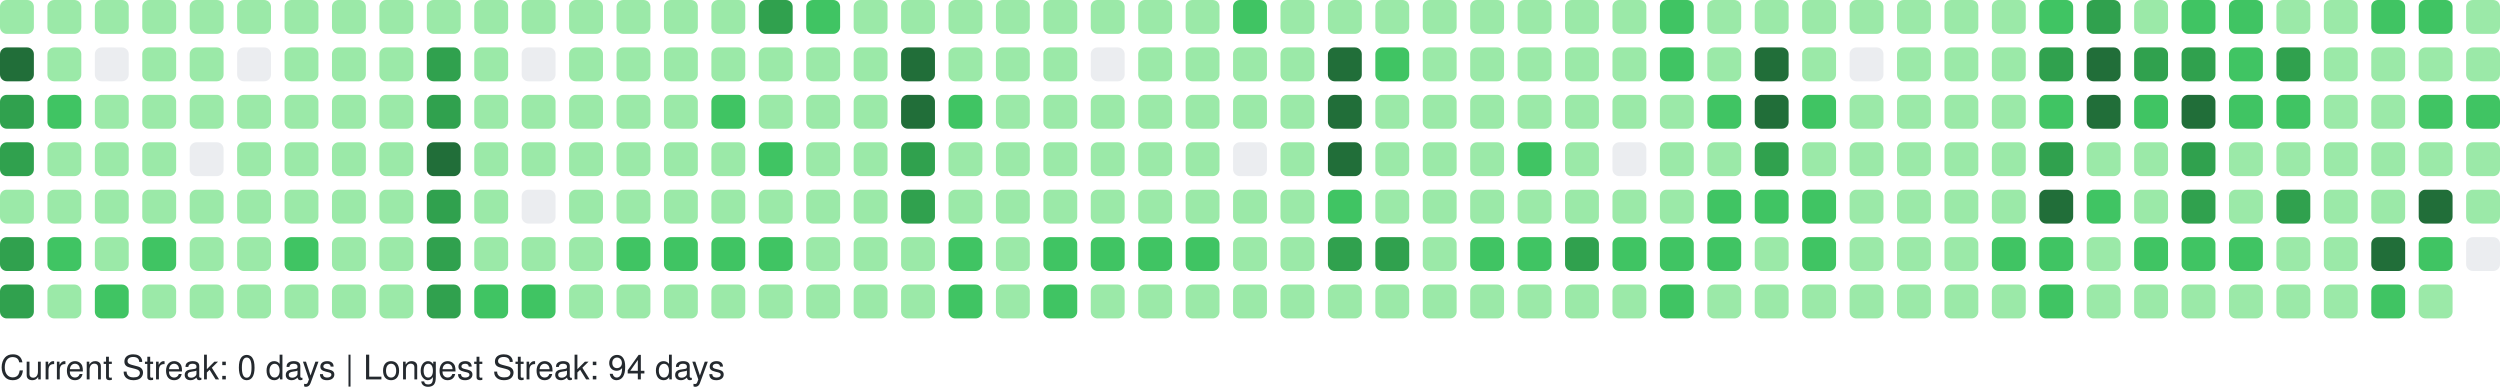
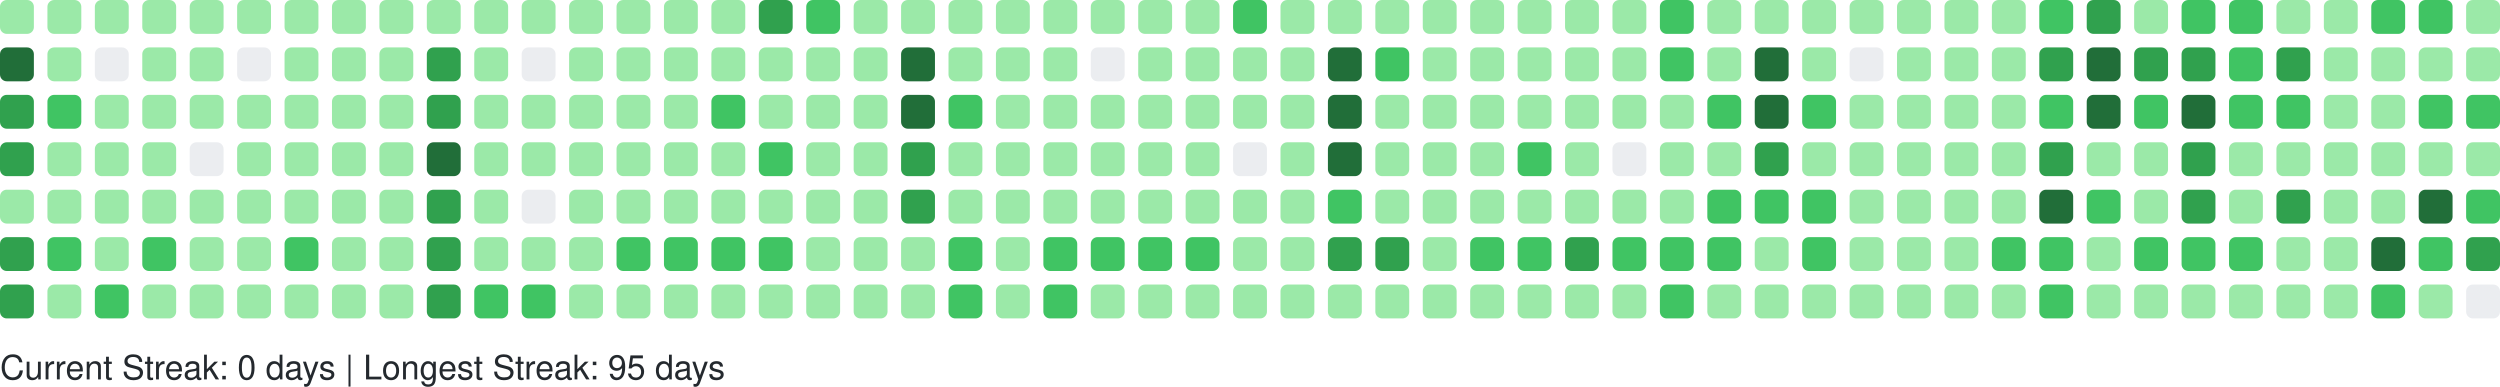
<svg xmlns="http://www.w3.org/2000/svg" width="738" height="114" viewBox="0 0 738 114" role="img" aria-label="GitHub Contributions Heatmap">
  <style>
    text { font-family: -apple-system, BlinkMacSystemFont, "Segoe UI", Helvetica, Arial, sans-serif; font-size: 10px; fill: #24292e; }
  </style>
  <g>
    <rect x="0" y="0" width="10" height="10" rx="2" ry="2" fill="#9be9a8" role="img" aria-label="9 contributions on 2025-09-28">
      </rect>
    <rect x="0" y="14" width="10" height="10" rx="2" ry="2" fill="#216e39" role="img" aria-label="38 contributions on 2025-09-29">
      </rect>
    <rect x="0" y="28" width="10" height="10" rx="2" ry="2" fill="#30a14e" role="img" aria-label="33 contributions on 2025-09-30">
      </rect>
    <rect x="0" y="42" width="10" height="10" rx="2" ry="2" fill="#30a14e" role="img" aria-label="35 contributions on 2025-10-01">
      </rect>
    <rect x="0" y="56" width="10" height="10" rx="2" ry="2" fill="#9be9a8" role="img" aria-label="11 contributions on 2025-10-02">
      </rect>
    <rect x="0" y="70" width="10" height="10" rx="2" ry="2" fill="#30a14e" role="img" aria-label="31 contributions on 2025-10-03">
      </rect>
    <rect x="0" y="84" width="10" height="10" rx="2" ry="2" fill="#30a14e" role="img" aria-label="26 contributions on 2025-10-04">
      </rect>
    <rect x="14" y="0" width="10" height="10" rx="2" ry="2" fill="#9be9a8" role="img" aria-label="10 contributions on 2025-10-05">
      </rect>
    <rect x="14" y="14" width="10" height="10" rx="2" ry="2" fill="#9be9a8" role="img" aria-label="11 contributions on 2025-10-06">
      </rect>
    <rect x="14" y="28" width="10" height="10" rx="2" ry="2" fill="#40c463" role="img" aria-label="13 contributions on 2025-10-07">
      </rect>
    <rect x="14" y="42" width="10" height="10" rx="2" ry="2" fill="#9be9a8" role="img" aria-label="6 contributions on 2025-10-08">
      </rect>
    <rect x="14" y="56" width="10" height="10" rx="2" ry="2" fill="#9be9a8" role="img" aria-label="5 contributions on 2025-10-09">
      </rect>
    <rect x="14" y="70" width="10" height="10" rx="2" ry="2" fill="#40c463" role="img" aria-label="19 contributions on 2025-10-10">
      </rect>
    <rect x="14" y="84" width="10" height="10" rx="2" ry="2" fill="#9be9a8" role="img" aria-label="10 contributions on 2025-10-11">
      </rect>
    <rect x="28" y="0" width="10" height="10" rx="2" ry="2" fill="#9be9a8" role="img" aria-label="3 contributions on 2025-10-12">
      </rect>
    <rect x="28" y="14" width="10" height="10" rx="2" ry="2" fill="#ebedf0" role="img" aria-label="0 contributions on 2025-10-13">
      </rect>
    <rect x="28" y="28" width="10" height="10" rx="2" ry="2" fill="#9be9a8" role="img" aria-label="4 contributions on 2025-10-14">
      </rect>
    <rect x="28" y="42" width="10" height="10" rx="2" ry="2" fill="#9be9a8" role="img" aria-label="6 contributions on 2025-10-15">
      </rect>
    <rect x="28" y="56" width="10" height="10" rx="2" ry="2" fill="#9be9a8" role="img" aria-label="5 contributions on 2025-10-16">
      </rect>
    <rect x="28" y="70" width="10" height="10" rx="2" ry="2" fill="#9be9a8" role="img" aria-label="8 contributions on 2025-10-17">
      </rect>
    <rect x="28" y="84" width="10" height="10" rx="2" ry="2" fill="#40c463" role="img" aria-label="12 contributions on 2025-10-18">
      </rect>
    <rect x="42" y="0" width="10" height="10" rx="2" ry="2" fill="#9be9a8" role="img" aria-label="4 contributions on 2025-10-19">
      </rect>
    <rect x="42" y="14" width="10" height="10" rx="2" ry="2" fill="#9be9a8" role="img" aria-label="2 contributions on 2025-10-20">
      </rect>
    <rect x="42" y="28" width="10" height="10" rx="2" ry="2" fill="#9be9a8" role="img" aria-label="1 contributions on 2025-10-21">
      </rect>
    <rect x="42" y="42" width="10" height="10" rx="2" ry="2" fill="#9be9a8" role="img" aria-label="5 contributions on 2025-10-22">
      </rect>
    <rect x="42" y="56" width="10" height="10" rx="2" ry="2" fill="#9be9a8" role="img" aria-label="6 contributions on 2025-10-23">
      </rect>
    <rect x="42" y="70" width="10" height="10" rx="2" ry="2" fill="#40c463" role="img" aria-label="13 contributions on 2025-10-24">
      </rect>
    <rect x="42" y="84" width="10" height="10" rx="2" ry="2" fill="#9be9a8" role="img" aria-label="4 contributions on 2025-10-25">
      </rect>
    <rect x="56" y="0" width="10" height="10" rx="2" ry="2" fill="#9be9a8" role="img" aria-label="10 contributions on 2025-10-26">
      </rect>
    <rect x="56" y="14" width="10" height="10" rx="2" ry="2" fill="#9be9a8" role="img" aria-label="1 contributions on 2025-10-27">
      </rect>
    <rect x="56" y="28" width="10" height="10" rx="2" ry="2" fill="#9be9a8" role="img" aria-label="2 contributions on 2025-10-28">
      </rect>
    <rect x="56" y="42" width="10" height="10" rx="2" ry="2" fill="#ebedf0" role="img" aria-label="0 contributions on 2025-10-29">
      </rect>
    <rect x="56" y="56" width="10" height="10" rx="2" ry="2" fill="#9be9a8" role="img" aria-label="6 contributions on 2025-10-30">
      </rect>
    <rect x="56" y="70" width="10" height="10" rx="2" ry="2" fill="#9be9a8" role="img" aria-label="10 contributions on 2025-10-31">
      </rect>
    <rect x="56" y="84" width="10" height="10" rx="2" ry="2" fill="#9be9a8" role="img" aria-label="8 contributions on 2025-11-01">
      </rect>
    <rect x="70" y="0" width="10" height="10" rx="2" ry="2" fill="#9be9a8" role="img" aria-label="1 contributions on 2025-11-02">
      </rect>
    <rect x="70" y="14" width="10" height="10" rx="2" ry="2" fill="#ebedf0" role="img" aria-label="0 contributions on 2025-11-03">
      </rect>
    <rect x="70" y="28" width="10" height="10" rx="2" ry="2" fill="#9be9a8" role="img" aria-label="3 contributions on 2025-11-04">
      </rect>
    <rect x="70" y="42" width="10" height="10" rx="2" ry="2" fill="#9be9a8" role="img" aria-label="4 contributions on 2025-11-05">
      </rect>
    <rect x="70" y="56" width="10" height="10" rx="2" ry="2" fill="#9be9a8" role="img" aria-label="8 contributions on 2025-11-06">
      </rect>
    <rect x="70" y="70" width="10" height="10" rx="2" ry="2" fill="#9be9a8" role="img" aria-label="9 contributions on 2025-11-07">
      </rect>
    <rect x="70" y="84" width="10" height="10" rx="2" ry="2" fill="#9be9a8" role="img" aria-label="9 contributions on 2025-11-08">
      </rect>
    <rect x="84" y="0" width="10" height="10" rx="2" ry="2" fill="#9be9a8" role="img" aria-label="3 contributions on 2025-11-09">
      </rect>
    <rect x="84" y="14" width="10" height="10" rx="2" ry="2" fill="#9be9a8" role="img" aria-label="2 contributions on 2025-11-10">
      </rect>
    <rect x="84" y="28" width="10" height="10" rx="2" ry="2" fill="#9be9a8" role="img" aria-label="3 contributions on 2025-11-11">
      </rect>
    <rect x="84" y="42" width="10" height="10" rx="2" ry="2" fill="#9be9a8" role="img" aria-label="4 contributions on 2025-11-12">
      </rect>
    <rect x="84" y="56" width="10" height="10" rx="2" ry="2" fill="#9be9a8" role="img" aria-label="9 contributions on 2025-11-13">
      </rect>
    <rect x="84" y="70" width="10" height="10" rx="2" ry="2" fill="#40c463" role="img" aria-label="15 contributions on 2025-11-14">
      </rect>
    <rect x="84" y="84" width="10" height="10" rx="2" ry="2" fill="#9be9a8" role="img" aria-label="5 contributions on 2025-11-15">
      </rect>
    <rect x="98" y="0" width="10" height="10" rx="2" ry="2" fill="#9be9a8" role="img" aria-label="5 contributions on 2025-11-16">
      </rect>
    <rect x="98" y="14" width="10" height="10" rx="2" ry="2" fill="#9be9a8" role="img" aria-label="3 contributions on 2025-11-17">
      </rect>
    <rect x="98" y="28" width="10" height="10" rx="2" ry="2" fill="#9be9a8" role="img" aria-label="2 contributions on 2025-11-18">
      </rect>
    <rect x="98" y="42" width="10" height="10" rx="2" ry="2" fill="#9be9a8" role="img" aria-label="4 contributions on 2025-11-19">
      </rect>
    <rect x="98" y="56" width="10" height="10" rx="2" ry="2" fill="#9be9a8" role="img" aria-label="7 contributions on 2025-11-20">
      </rect>
    <rect x="98" y="70" width="10" height="10" rx="2" ry="2" fill="#9be9a8" role="img" aria-label="9 contributions on 2025-11-21">
      </rect>
    <rect x="98" y="84" width="10" height="10" rx="2" ry="2" fill="#9be9a8" role="img" aria-label="7 contributions on 2025-11-22">
      </rect>
    <rect x="112" y="0" width="10" height="10" rx="2" ry="2" fill="#9be9a8" role="img" aria-label="7 contributions on 2025-11-23">
      </rect>
    <rect x="112" y="14" width="10" height="10" rx="2" ry="2" fill="#9be9a8" role="img" aria-label="3 contributions on 2025-11-24">
      </rect>
    <rect x="112" y="28" width="10" height="10" rx="2" ry="2" fill="#9be9a8" role="img" aria-label="3 contributions on 2025-11-25">
      </rect>
    <rect x="112" y="42" width="10" height="10" rx="2" ry="2" fill="#9be9a8" role="img" aria-label="8 contributions on 2025-11-26">
      </rect>
    <rect x="112" y="56" width="10" height="10" rx="2" ry="2" fill="#9be9a8" role="img" aria-label="8 contributions on 2025-11-27">
      </rect>
    <rect x="112" y="70" width="10" height="10" rx="2" ry="2" fill="#9be9a8" role="img" aria-label="11 contributions on 2025-11-28">
      </rect>
    <rect x="112" y="84" width="10" height="10" rx="2" ry="2" fill="#9be9a8" role="img" aria-label="1 contributions on 2025-11-29">
      </rect>
    <rect x="126" y="0" width="10" height="10" rx="2" ry="2" fill="#9be9a8" role="img" aria-label="2 contributions on 2025-11-30">
      </rect>
    <rect x="126" y="14" width="10" height="10" rx="2" ry="2" fill="#30a14e" role="img" aria-label="24 contributions on 2025-12-01">
      </rect>
    <rect x="126" y="28" width="10" height="10" rx="2" ry="2" fill="#30a14e" role="img" aria-label="33 contributions on 2025-12-02">
      </rect>
    <rect x="126" y="42" width="10" height="10" rx="2" ry="2" fill="#216e39" role="img" aria-label="36 contributions on 2025-12-03">
      </rect>
    <rect x="126" y="56" width="10" height="10" rx="2" ry="2" fill="#30a14e" role="img" aria-label="34 contributions on 2025-12-04">
      </rect>
    <rect x="126" y="70" width="10" height="10" rx="2" ry="2" fill="#30a14e" role="img" aria-label="33 contributions on 2025-12-05">
      </rect>
    <rect x="126" y="84" width="10" height="10" rx="2" ry="2" fill="#30a14e" role="img" aria-label="28 contributions on 2025-12-06">
      </rect>
    <rect x="140" y="0" width="10" height="10" rx="2" ry="2" fill="#9be9a8" role="img" aria-label="3 contributions on 2025-12-07">
      </rect>
    <rect x="140" y="14" width="10" height="10" rx="2" ry="2" fill="#9be9a8" role="img" aria-label="2 contributions on 2025-12-08">
      </rect>
    <rect x="140" y="28" width="10" height="10" rx="2" ry="2" fill="#9be9a8" role="img" aria-label="10 contributions on 2025-12-09">
      </rect>
    <rect x="140" y="42" width="10" height="10" rx="2" ry="2" fill="#9be9a8" role="img" aria-label="10 contributions on 2025-12-10">
      </rect>
    <rect x="140" y="56" width="10" height="10" rx="2" ry="2" fill="#9be9a8" role="img" aria-label="8 contributions on 2025-12-11">
      </rect>
    <rect x="140" y="70" width="10" height="10" rx="2" ry="2" fill="#9be9a8" role="img" aria-label="6 contributions on 2025-12-12">
      </rect>
    <rect x="140" y="84" width="10" height="10" rx="2" ry="2" fill="#40c463" role="img" aria-label="13 contributions on 2025-12-13">
      </rect>
    <rect x="154" y="0" width="10" height="10" rx="2" ry="2" fill="#9be9a8" role="img" aria-label="8 contributions on 2025-12-14">
      </rect>
    <rect x="154" y="14" width="10" height="10" rx="2" ry="2" fill="#ebedf0" role="img" aria-label="0 contributions on 2025-12-15">
      </rect>
    <rect x="154" y="28" width="10" height="10" rx="2" ry="2" fill="#9be9a8" role="img" aria-label="5 contributions on 2025-12-16">
      </rect>
    <rect x="154" y="42" width="10" height="10" rx="2" ry="2" fill="#9be9a8" role="img" aria-label="2 contributions on 2025-12-17">
      </rect>
    <rect x="154" y="56" width="10" height="10" rx="2" ry="2" fill="#ebedf0" role="img" aria-label="0 contributions on 2025-12-18">
      </rect>
    <rect x="154" y="70" width="10" height="10" rx="2" ry="2" fill="#9be9a8" role="img" aria-label="9 contributions on 2025-12-19">
      </rect>
    <rect x="154" y="84" width="10" height="10" rx="2" ry="2" fill="#40c463" role="img" aria-label="16 contributions on 2025-12-20">
      </rect>
    <rect x="168" y="0" width="10" height="10" rx="2" ry="2" fill="#9be9a8" role="img" aria-label="7 contributions on 2025-12-21">
      </rect>
    <rect x="168" y="14" width="10" height="10" rx="2" ry="2" fill="#9be9a8" role="img" aria-label="2 contributions on 2025-12-22">
      </rect>
    <rect x="168" y="28" width="10" height="10" rx="2" ry="2" fill="#9be9a8" role="img" aria-label="2 contributions on 2025-12-23">
      </rect>
    <rect x="168" y="42" width="10" height="10" rx="2" ry="2" fill="#9be9a8" role="img" aria-label="3 contributions on 2025-12-24">
      </rect>
    <rect x="168" y="56" width="10" height="10" rx="2" ry="2" fill="#9be9a8" role="img" aria-label="1 contributions on 2025-12-25">
      </rect>
    <rect x="168" y="70" width="10" height="10" rx="2" ry="2" fill="#9be9a8" role="img" aria-label="10 contributions on 2025-12-26">
      </rect>
    <rect x="168" y="84" width="10" height="10" rx="2" ry="2" fill="#9be9a8" role="img" aria-label="8 contributions on 2025-12-27">
      </rect>
    <rect x="182" y="0" width="10" height="10" rx="2" ry="2" fill="#9be9a8" role="img" aria-label="10 contributions on 2025-12-28">
      </rect>
    <rect x="182" y="14" width="10" height="10" rx="2" ry="2" fill="#9be9a8" role="img" aria-label="3 contributions on 2025-12-29">
      </rect>
    <rect x="182" y="28" width="10" height="10" rx="2" ry="2" fill="#9be9a8" role="img" aria-label="4 contributions on 2025-12-30">
      </rect>
    <rect x="182" y="42" width="10" height="10" rx="2" ry="2" fill="#9be9a8" role="img" aria-label="6 contributions on 2025-12-31">
      </rect>
    <rect x="182" y="56" width="10" height="10" rx="2" ry="2" fill="#9be9a8" role="img" aria-label="4 contributions on 2026-01-01">
      </rect>
    <rect x="182" y="70" width="10" height="10" rx="2" ry="2" fill="#40c463" role="img" aria-label="16 contributions on 2026-01-02">
      </rect>
    <rect x="182" y="84" width="10" height="10" rx="2" ry="2" fill="#9be9a8" role="img" aria-label="3 contributions on 2026-01-03">
      </rect>
    <rect x="196" y="0" width="10" height="10" rx="2" ry="2" fill="#9be9a8" role="img" aria-label="7 contributions on 2026-01-04">
      </rect>
    <rect x="196" y="14" width="10" height="10" rx="2" ry="2" fill="#9be9a8" role="img" aria-label="3 contributions on 2026-01-05">
      </rect>
    <rect x="196" y="28" width="10" height="10" rx="2" ry="2" fill="#9be9a8" role="img" aria-label="2 contributions on 2026-01-06">
      </rect>
    <rect x="196" y="42" width="10" height="10" rx="2" ry="2" fill="#9be9a8" role="img" aria-label="11 contributions on 2026-01-07">
      </rect>
    <rect x="196" y="56" width="10" height="10" rx="2" ry="2" fill="#9be9a8" role="img" aria-label="11 contributions on 2026-01-08">
      </rect>
    <rect x="196" y="70" width="10" height="10" rx="2" ry="2" fill="#40c463" role="img" aria-label="15 contributions on 2026-01-09">
      </rect>
    <rect x="196" y="84" width="10" height="10" rx="2" ry="2" fill="#9be9a8" role="img" aria-label="4 contributions on 2026-01-10">
      </rect>
    <rect x="210" y="0" width="10" height="10" rx="2" ry="2" fill="#9be9a8" role="img" aria-label="7 contributions on 2026-01-11">
      </rect>
    <rect x="210" y="14" width="10" height="10" rx="2" ry="2" fill="#9be9a8" role="img" aria-label="3 contributions on 2026-01-12">
      </rect>
    <rect x="210" y="28" width="10" height="10" rx="2" ry="2" fill="#40c463" role="img" aria-label="12 contributions on 2026-01-13">
      </rect>
    <rect x="210" y="42" width="10" height="10" rx="2" ry="2" fill="#9be9a8" role="img" aria-label="5 contributions on 2026-01-14">
      </rect>
    <rect x="210" y="56" width="10" height="10" rx="2" ry="2" fill="#9be9a8" role="img" aria-label="7 contributions on 2026-01-15">
      </rect>
    <rect x="210" y="70" width="10" height="10" rx="2" ry="2" fill="#40c463" role="img" aria-label="14 contributions on 2026-01-16">
      </rect>
    <rect x="210" y="84" width="10" height="10" rx="2" ry="2" fill="#9be9a8" role="img" aria-label="10 contributions on 2026-01-17">
      </rect>
    <rect x="224" y="0" width="10" height="10" rx="2" ry="2" fill="#30a14e" role="img" aria-label="26 contributions on 2026-01-18">
      </rect>
    <rect x="224" y="14" width="10" height="10" rx="2" ry="2" fill="#9be9a8" role="img" aria-label="10 contributions on 2026-01-19">
      </rect>
    <rect x="224" y="28" width="10" height="10" rx="2" ry="2" fill="#9be9a8" role="img" aria-label="9 contributions on 2026-01-20">
      </rect>
    <rect x="224" y="42" width="10" height="10" rx="2" ry="2" fill="#40c463" role="img" aria-label="13 contributions on 2026-01-21">
      </rect>
    <rect x="224" y="56" width="10" height="10" rx="2" ry="2" fill="#9be9a8" role="img" aria-label="5 contributions on 2026-01-22">
      </rect>
    <rect x="224" y="70" width="10" height="10" rx="2" ry="2" fill="#40c463" role="img" aria-label="17 contributions on 2026-01-23">
      </rect>
    <rect x="224" y="84" width="10" height="10" rx="2" ry="2" fill="#9be9a8" role="img" aria-label="10 contributions on 2026-01-24">
      </rect>
    <rect x="238" y="0" width="10" height="10" rx="2" ry="2" fill="#40c463" role="img" aria-label="12 contributions on 2026-01-25">
      </rect>
    <rect x="238" y="14" width="10" height="10" rx="2" ry="2" fill="#9be9a8" role="img" aria-label="2 contributions on 2026-01-26">
      </rect>
    <rect x="238" y="28" width="10" height="10" rx="2" ry="2" fill="#9be9a8" role="img" aria-label="1 contributions on 2026-01-27">
      </rect>
    <rect x="238" y="42" width="10" height="10" rx="2" ry="2" fill="#9be9a8" role="img" aria-label="1 contributions on 2026-01-28">
      </rect>
    <rect x="238" y="56" width="10" height="10" rx="2" ry="2" fill="#9be9a8" role="img" aria-label="6 contributions on 2026-01-29">
      </rect>
    <rect x="238" y="70" width="10" height="10" rx="2" ry="2" fill="#9be9a8" role="img" aria-label="7 contributions on 2026-01-30">
      </rect>
    <rect x="238" y="84" width="10" height="10" rx="2" ry="2" fill="#9be9a8" role="img" aria-label="4 contributions on 2026-01-31">
      </rect>
    <rect x="252" y="0" width="10" height="10" rx="2" ry="2" fill="#9be9a8" role="img" aria-label="6 contributions on 2026-02-01">
      </rect>
    <rect x="252" y="14" width="10" height="10" rx="2" ry="2" fill="#9be9a8" role="img" aria-label="2 contributions on 2026-02-02">
      </rect>
    <rect x="252" y="28" width="10" height="10" rx="2" ry="2" fill="#9be9a8" role="img" aria-label="3 contributions on 2026-02-03">
      </rect>
    <rect x="252" y="42" width="10" height="10" rx="2" ry="2" fill="#9be9a8" role="img" aria-label="5 contributions on 2026-02-04">
      </rect>
    <rect x="252" y="56" width="10" height="10" rx="2" ry="2" fill="#9be9a8" role="img" aria-label="6 contributions on 2026-02-05">
      </rect>
    <rect x="252" y="70" width="10" height="10" rx="2" ry="2" fill="#9be9a8" role="img" aria-label="10 contributions on 2026-02-06">
      </rect>
    <rect x="252" y="84" width="10" height="10" rx="2" ry="2" fill="#9be9a8" role="img" aria-label="5 contributions on 2026-02-07">
      </rect>
    <rect x="266" y="0" width="10" height="10" rx="2" ry="2" fill="#9be9a8" role="img" aria-label="2 contributions on 2026-02-08">
      </rect>
    <rect x="266" y="14" width="10" height="10" rx="2" ry="2" fill="#216e39" role="img" aria-label="47 contributions on 2026-02-09">
      </rect>
    <rect x="266" y="28" width="10" height="10" rx="2" ry="2" fill="#216e39" role="img" aria-label="45 contributions on 2026-02-10">
      </rect>
    <rect x="266" y="42" width="10" height="10" rx="2" ry="2" fill="#30a14e" role="img" aria-label="28 contributions on 2026-02-11">
      </rect>
    <rect x="266" y="56" width="10" height="10" rx="2" ry="2" fill="#30a14e" role="img" aria-label="25 contributions on 2026-02-12">
      </rect>
    <rect x="266" y="70" width="10" height="10" rx="2" ry="2" fill="#9be9a8" role="img" aria-label="9 contributions on 2026-02-13">
      </rect>
    <rect x="266" y="84" width="10" height="10" rx="2" ry="2" fill="#9be9a8" role="img" aria-label="9 contributions on 2026-02-14">
      </rect>
    <rect x="280" y="0" width="10" height="10" rx="2" ry="2" fill="#9be9a8" role="img" aria-label="7 contributions on 2026-02-15">
      </rect>
    <rect x="280" y="14" width="10" height="10" rx="2" ry="2" fill="#9be9a8" role="img" aria-label="10 contributions on 2026-02-16">
      </rect>
    <rect x="280" y="28" width="10" height="10" rx="2" ry="2" fill="#40c463" role="img" aria-label="15 contributions on 2026-02-17">
      </rect>
    <rect x="280" y="42" width="10" height="10" rx="2" ry="2" fill="#9be9a8" role="img" aria-label="8 contributions on 2026-02-18">
      </rect>
    <rect x="280" y="56" width="10" height="10" rx="2" ry="2" fill="#9be9a8" role="img" aria-label="2 contributions on 2026-02-19">
      </rect>
    <rect x="280" y="70" width="10" height="10" rx="2" ry="2" fill="#40c463" role="img" aria-label="21 contributions on 2026-02-20">
      </rect>
    <rect x="280" y="84" width="10" height="10" rx="2" ry="2" fill="#40c463" role="img" aria-label="13 contributions on 2026-02-21">
      </rect>
    <rect x="294" y="0" width="10" height="10" rx="2" ry="2" fill="#9be9a8" role="img" aria-label="6 contributions on 2026-02-22">
      </rect>
    <rect x="294" y="14" width="10" height="10" rx="2" ry="2" fill="#9be9a8" role="img" aria-label="2 contributions on 2026-02-23">
      </rect>
    <rect x="294" y="28" width="10" height="10" rx="2" ry="2" fill="#9be9a8" role="img" aria-label="2 contributions on 2026-02-24">
      </rect>
    <rect x="294" y="42" width="10" height="10" rx="2" ry="2" fill="#9be9a8" role="img" aria-label="3 contributions on 2026-02-25">
      </rect>
    <rect x="294" y="56" width="10" height="10" rx="2" ry="2" fill="#9be9a8" role="img" aria-label="10 contributions on 2026-02-26">
      </rect>
    <rect x="294" y="70" width="10" height="10" rx="2" ry="2" fill="#9be9a8" role="img" aria-label="11 contributions on 2026-02-27">
      </rect>
    <rect x="294" y="84" width="10" height="10" rx="2" ry="2" fill="#9be9a8" role="img" aria-label="6 contributions on 2026-02-28">
      </rect>
    <rect x="308" y="0" width="10" height="10" rx="2" ry="2" fill="#9be9a8" role="img" aria-label="10 contributions on 2026-03-01">
      </rect>
    <rect x="308" y="14" width="10" height="10" rx="2" ry="2" fill="#9be9a8" role="img" aria-label="1 contributions on 2026-03-02">
      </rect>
    <rect x="308" y="28" width="10" height="10" rx="2" ry="2" fill="#9be9a8" role="img" aria-label="3 contributions on 2026-03-03">
      </rect>
    <rect x="308" y="42" width="10" height="10" rx="2" ry="2" fill="#9be9a8" role="img" aria-label="5 contributions on 2026-03-04">
      </rect>
    <rect x="308" y="56" width="10" height="10" rx="2" ry="2" fill="#9be9a8" role="img" aria-label="5 contributions on 2026-03-05">
      </rect>
    <rect x="308" y="70" width="10" height="10" rx="2" ry="2" fill="#40c463" role="img" aria-label="19 contributions on 2026-03-06">
      </rect>
    <rect x="308" y="84" width="10" height="10" rx="2" ry="2" fill="#40c463" role="img" aria-label="12 contributions on 2026-03-07">
      </rect>
    <rect x="322" y="0" width="10" height="10" rx="2" ry="2" fill="#9be9a8" role="img" aria-label="3 contributions on 2026-03-08">
      </rect>
    <rect x="322" y="14" width="10" height="10" rx="2" ry="2" fill="#ebedf0" role="img" aria-label="0 contributions on 2026-03-09">
      </rect>
    <rect x="322" y="28" width="10" height="10" rx="2" ry="2" fill="#9be9a8" role="img" aria-label="2 contributions on 2026-03-10">
      </rect>
    <rect x="322" y="42" width="10" height="10" rx="2" ry="2" fill="#9be9a8" role="img" aria-label="2 contributions on 2026-03-11">
      </rect>
    <rect x="322" y="56" width="10" height="10" rx="2" ry="2" fill="#9be9a8" role="img" aria-label="6 contributions on 2026-03-12">
      </rect>
    <rect x="322" y="70" width="10" height="10" rx="2" ry="2" fill="#40c463" role="img" aria-label="16 contributions on 2026-03-13">
      </rect>
    <rect x="322" y="84" width="10" height="10" rx="2" ry="2" fill="#9be9a8" role="img" aria-label="6 contributions on 2026-03-14">
      </rect>
    <rect x="336" y="0" width="10" height="10" rx="2" ry="2" fill="#9be9a8" role="img" aria-label="11 contributions on 2026-03-15">
      </rect>
    <rect x="336" y="14" width="10" height="10" rx="2" ry="2" fill="#9be9a8" role="img" aria-label="2 contributions on 2026-03-16">
      </rect>
    <rect x="336" y="28" width="10" height="10" rx="2" ry="2" fill="#9be9a8" role="img" aria-label="3 contributions on 2026-03-17">
      </rect>
    <rect x="336" y="42" width="10" height="10" rx="2" ry="2" fill="#9be9a8" role="img" aria-label="5 contributions on 2026-03-18">
      </rect>
    <rect x="336" y="56" width="10" height="10" rx="2" ry="2" fill="#9be9a8" role="img" aria-label="5 contributions on 2026-03-19">
      </rect>
    <rect x="336" y="70" width="10" height="10" rx="2" ry="2" fill="#40c463" role="img" aria-label="15 contributions on 2026-03-20">
      </rect>
    <rect x="336" y="84" width="10" height="10" rx="2" ry="2" fill="#9be9a8" role="img" aria-label="4 contributions on 2026-03-21">
      </rect>
    <rect x="350" y="0" width="10" height="10" rx="2" ry="2" fill="#9be9a8" role="img" aria-label="9 contributions on 2026-03-22">
      </rect>
    <rect x="350" y="14" width="10" height="10" rx="2" ry="2" fill="#9be9a8" role="img" aria-label="1 contributions on 2026-03-23">
      </rect>
    <rect x="350" y="28" width="10" height="10" rx="2" ry="2" fill="#9be9a8" role="img" aria-label="6 contributions on 2026-03-24">
      </rect>
    <rect x="350" y="42" width="10" height="10" rx="2" ry="2" fill="#9be9a8" role="img" aria-label="4 contributions on 2026-03-25">
      </rect>
    <rect x="350" y="56" width="10" height="10" rx="2" ry="2" fill="#9be9a8" role="img" aria-label="8 contributions on 2026-03-26">
      </rect>
    <rect x="350" y="70" width="10" height="10" rx="2" ry="2" fill="#40c463" role="img" aria-label="18 contributions on 2026-03-27">
      </rect>
    <rect x="350" y="84" width="10" height="10" rx="2" ry="2" fill="#9be9a8" role="img" aria-label="4 contributions on 2026-03-28">
      </rect>
    <rect x="364" y="0" width="10" height="10" rx="2" ry="2" fill="#40c463" role="img" aria-label="13 contributions on 2026-03-29">
      </rect>
    <rect x="364" y="14" width="10" height="10" rx="2" ry="2" fill="#9be9a8" role="img" aria-label="5 contributions on 2026-03-30">
      </rect>
    <rect x="364" y="28" width="10" height="10" rx="2" ry="2" fill="#9be9a8" role="img" aria-label="4 contributions on 2026-03-31">
      </rect>
    <rect x="364" y="42" width="10" height="10" rx="2" ry="2" fill="#ebedf0" role="img" aria-label="0 contributions on 2026-04-01">
      </rect>
    <rect x="364" y="56" width="10" height="10" rx="2" ry="2" fill="#9be9a8" role="img" aria-label="9 contributions on 2026-04-02">
      </rect>
    <rect x="364" y="70" width="10" height="10" rx="2" ry="2" fill="#9be9a8" role="img" aria-label="11 contributions on 2026-04-03">
      </rect>
    <rect x="364" y="84" width="10" height="10" rx="2" ry="2" fill="#9be9a8" role="img" aria-label="1 contributions on 2026-04-04">
      </rect>
    <rect x="378" y="0" width="10" height="10" rx="2" ry="2" fill="#9be9a8" role="img" aria-label="11 contributions on 2026-04-05">
      </rect>
    <rect x="378" y="14" width="10" height="10" rx="2" ry="2" fill="#9be9a8" role="img" aria-label="1 contributions on 2026-04-06">
      </rect>
    <rect x="378" y="28" width="10" height="10" rx="2" ry="2" fill="#9be9a8" role="img" aria-label="3 contributions on 2026-04-07">
      </rect>
    <rect x="378" y="42" width="10" height="10" rx="2" ry="2" fill="#9be9a8" role="img" aria-label="2 contributions on 2026-04-08">
      </rect>
    <rect x="378" y="56" width="10" height="10" rx="2" ry="2" fill="#9be9a8" role="img" aria-label="9 contributions on 2026-04-09">
      </rect>
    <rect x="378" y="70" width="10" height="10" rx="2" ry="2" fill="#9be9a8" role="img" aria-label="6 contributions on 2026-04-10">
      </rect>
    <rect x="378" y="84" width="10" height="10" rx="2" ry="2" fill="#9be9a8" role="img" aria-label="7 contributions on 2026-04-11">
      </rect>
    <rect x="392" y="0" width="10" height="10" rx="2" ry="2" fill="#9be9a8" role="img" aria-label="8 contributions on 2026-04-12">
      </rect>
    <rect x="392" y="14" width="10" height="10" rx="2" ry="2" fill="#216e39" role="img" aria-label="41 contributions on 2026-04-13">
      </rect>
    <rect x="392" y="28" width="10" height="10" rx="2" ry="2" fill="#216e39" role="img" aria-label="41 contributions on 2026-04-14">
      </rect>
    <rect x="392" y="42" width="10" height="10" rx="2" ry="2" fill="#216e39" role="img" aria-label="37 contributions on 2026-04-15">
      </rect>
    <rect x="392" y="56" width="10" height="10" rx="2" ry="2" fill="#40c463" role="img" aria-label="13 contributions on 2026-04-16">
      </rect>
    <rect x="392" y="70" width="10" height="10" rx="2" ry="2" fill="#30a14e" role="img" aria-label="27 contributions on 2026-04-17">
      </rect>
    <rect x="392" y="84" width="10" height="10" rx="2" ry="2" fill="#9be9a8" role="img" aria-label="7 contributions on 2026-04-18">
      </rect>
    <rect x="406" y="0" width="10" height="10" rx="2" ry="2" fill="#9be9a8" role="img" aria-label="6 contributions on 2026-04-19">
      </rect>
    <rect x="406" y="14" width="10" height="10" rx="2" ry="2" fill="#40c463" role="img" aria-label="16 contributions on 2026-04-20">
      </rect>
    <rect x="406" y="28" width="10" height="10" rx="2" ry="2" fill="#9be9a8" role="img" aria-label="11 contributions on 2026-04-21">
      </rect>
    <rect x="406" y="42" width="10" height="10" rx="2" ry="2" fill="#9be9a8" role="img" aria-label="9 contributions on 2026-04-22">
      </rect>
    <rect x="406" y="56" width="10" height="10" rx="2" ry="2" fill="#9be9a8" role="img" aria-label="10 contributions on 2026-04-23">
      </rect>
    <rect x="406" y="70" width="10" height="10" rx="2" ry="2" fill="#30a14e" role="img" aria-label="24 contributions on 2026-04-24">
      </rect>
    <rect x="406" y="84" width="10" height="10" rx="2" ry="2" fill="#9be9a8" role="img" aria-label="6 contributions on 2026-04-25">
      </rect>
    <rect x="420" y="0" width="10" height="10" rx="2" ry="2" fill="#9be9a8" role="img" aria-label="3 contributions on 2026-04-26">
      </rect>
    <rect x="420" y="14" width="10" height="10" rx="2" ry="2" fill="#9be9a8" role="img" aria-label="7 contributions on 2026-04-27">
      </rect>
    <rect x="420" y="28" width="10" height="10" rx="2" ry="2" fill="#9be9a8" role="img" aria-label="1 contributions on 2026-04-28">
      </rect>
    <rect x="420" y="42" width="10" height="10" rx="2" ry="2" fill="#9be9a8" role="img" aria-label="2 contributions on 2026-04-29">
      </rect>
    <rect x="420" y="56" width="10" height="10" rx="2" ry="2" fill="#9be9a8" role="img" aria-label="6 contributions on 2026-04-30">
      </rect>
    <rect x="420" y="70" width="10" height="10" rx="2" ry="2" fill="#9be9a8" role="img" aria-label="11 contributions on 2026-05-01">
      </rect>
    <rect x="420" y="84" width="10" height="10" rx="2" ry="2" fill="#9be9a8" role="img" aria-label="2 contributions on 2026-05-02">
      </rect>
    <rect x="434" y="0" width="10" height="10" rx="2" ry="2" fill="#9be9a8" role="img" aria-label="6 contributions on 2026-05-03">
      </rect>
    <rect x="434" y="14" width="10" height="10" rx="2" ry="2" fill="#9be9a8" role="img" aria-label="2 contributions on 2026-05-04">
      </rect>
    <rect x="434" y="28" width="10" height="10" rx="2" ry="2" fill="#9be9a8" role="img" aria-label="8 contributions on 2026-05-05">
      </rect>
    <rect x="434" y="42" width="10" height="10" rx="2" ry="2" fill="#9be9a8" role="img" aria-label="4 contributions on 2026-05-06">
      </rect>
    <rect x="434" y="56" width="10" height="10" rx="2" ry="2" fill="#9be9a8" role="img" aria-label="6 contributions on 2026-05-07">
      </rect>
    <rect x="434" y="70" width="10" height="10" rx="2" ry="2" fill="#40c463" role="img" aria-label="13 contributions on 2026-05-08">
      </rect>
    <rect x="434" y="84" width="10" height="10" rx="2" ry="2" fill="#9be9a8" role="img" aria-label="8 contributions on 2026-05-09">
      </rect>
    <rect x="448" y="0" width="10" height="10" rx="2" ry="2" fill="#9be9a8" role="img" aria-label="3 contributions on 2026-05-10">
      </rect>
    <rect x="448" y="14" width="10" height="10" rx="2" ry="2" fill="#9be9a8" role="img" aria-label="1 contributions on 2026-05-11">
      </rect>
    <rect x="448" y="28" width="10" height="10" rx="2" ry="2" fill="#9be9a8" role="img" aria-label="1 contributions on 2026-05-12">
      </rect>
    <rect x="448" y="42" width="10" height="10" rx="2" ry="2" fill="#40c463" role="img" aria-label="16 contributions on 2026-05-13">
      </rect>
    <rect x="448" y="56" width="10" height="10" rx="2" ry="2" fill="#9be9a8" role="img" aria-label="4 contributions on 2026-05-14">
      </rect>
    <rect x="448" y="70" width="10" height="10" rx="2" ry="2" fill="#40c463" role="img" aria-label="22 contributions on 2026-05-15">
      </rect>
    <rect x="448" y="84" width="10" height="10" rx="2" ry="2" fill="#9be9a8" role="img" aria-label="2 contributions on 2026-05-16">
      </rect>
    <rect x="462" y="0" width="10" height="10" rx="2" ry="2" fill="#9be9a8" role="img" aria-label="9 contributions on 2026-05-17">
      </rect>
    <rect x="462" y="14" width="10" height="10" rx="2" ry="2" fill="#9be9a8" role="img" aria-label="3 contributions on 2026-05-18">
      </rect>
    <rect x="462" y="28" width="10" height="10" rx="2" ry="2" fill="#9be9a8" role="img" aria-label="6 contributions on 2026-05-19">
      </rect>
    <rect x="462" y="42" width="10" height="10" rx="2" ry="2" fill="#9be9a8" role="img" aria-label="2 contributions on 2026-05-20">
      </rect>
    <rect x="462" y="56" width="10" height="10" rx="2" ry="2" fill="#9be9a8" role="img" aria-label="6 contributions on 2026-05-21">
      </rect>
    <rect x="462" y="70" width="10" height="10" rx="2" ry="2" fill="#30a14e" role="img" aria-label="26 contributions on 2026-05-22">
      </rect>
    <rect x="462" y="84" width="10" height="10" rx="2" ry="2" fill="#9be9a8" role="img" aria-label="11 contributions on 2026-05-23">
      </rect>
    <rect x="476" y="0" width="10" height="10" rx="2" ry="2" fill="#9be9a8" role="img" aria-label="10 contributions on 2026-05-24">
      </rect>
    <rect x="476" y="14" width="10" height="10" rx="2" ry="2" fill="#9be9a8" role="img" aria-label="3 contributions on 2026-05-25">
      </rect>
    <rect x="476" y="28" width="10" height="10" rx="2" ry="2" fill="#9be9a8" role="img" aria-label="3 contributions on 2026-05-26">
      </rect>
    <rect x="476" y="42" width="10" height="10" rx="2" ry="2" fill="#ebedf0" role="img" aria-label="0 contributions on 2026-05-27">
      </rect>
    <rect x="476" y="56" width="10" height="10" rx="2" ry="2" fill="#9be9a8" role="img" aria-label="9 contributions on 2026-05-28">
      </rect>
    <rect x="476" y="70" width="10" height="10" rx="2" ry="2" fill="#40c463" role="img" aria-label="16 contributions on 2026-05-29">
      </rect>
    <rect x="476" y="84" width="10" height="10" rx="2" ry="2" fill="#9be9a8" role="img" aria-label="10 contributions on 2026-05-30">
      </rect>
    <rect x="490" y="0" width="10" height="10" rx="2" ry="2" fill="#40c463" role="img" aria-label="20 contributions on 2026-05-31">
      </rect>
    <rect x="490" y="14" width="10" height="10" rx="2" ry="2" fill="#40c463" role="img" aria-label="13 contributions on 2026-06-01">
      </rect>
    <rect x="490" y="28" width="10" height="10" rx="2" ry="2" fill="#9be9a8" role="img" aria-label="8 contributions on 2026-06-02">
      </rect>
    <rect x="490" y="42" width="10" height="10" rx="2" ry="2" fill="#9be9a8" role="img" aria-label="3 contributions on 2026-06-03">
      </rect>
    <rect x="490" y="56" width="10" height="10" rx="2" ry="2" fill="#9be9a8" role="img" aria-label="4 contributions on 2026-06-04">
      </rect>
    <rect x="490" y="70" width="10" height="10" rx="2" ry="2" fill="#40c463" role="img" aria-label="12 contributions on 2026-06-05">
      </rect>
    <rect x="490" y="84" width="10" height="10" rx="2" ry="2" fill="#40c463" role="img" aria-label="13 contributions on 2026-06-06">
      </rect>
    <rect x="504" y="0" width="10" height="10" rx="2" ry="2" fill="#9be9a8" role="img" aria-label="9 contributions on 2026-06-07">
      </rect>
    <rect x="504" y="14" width="10" height="10" rx="2" ry="2" fill="#9be9a8" role="img" aria-label="6 contributions on 2026-06-08">
      </rect>
    <rect x="504" y="28" width="10" height="10" rx="2" ry="2" fill="#40c463" role="img" aria-label="13 contributions on 2026-06-09">
      </rect>
    <rect x="504" y="42" width="10" height="10" rx="2" ry="2" fill="#9be9a8" role="img" aria-label="8 contributions on 2026-06-10">
      </rect>
    <rect x="504" y="56" width="10" height="10" rx="2" ry="2" fill="#40c463" role="img" aria-label="12 contributions on 2026-06-11">
      </rect>
    <rect x="504" y="70" width="10" height="10" rx="2" ry="2" fill="#40c463" role="img" aria-label="13 contributions on 2026-06-12">
      </rect>
    <rect x="504" y="84" width="10" height="10" rx="2" ry="2" fill="#9be9a8" role="img" aria-label="3 contributions on 2026-06-13">
      </rect>
    <rect x="518" y="0" width="10" height="10" rx="2" ry="2" fill="#9be9a8" role="img" aria-label="2 contributions on 2026-06-14">
      </rect>
    <rect x="518" y="14" width="10" height="10" rx="2" ry="2" fill="#216e39" role="img" aria-label="46 contributions on 2026-06-15">
      </rect>
    <rect x="518" y="28" width="10" height="10" rx="2" ry="2" fill="#216e39" role="img" aria-label="46 contributions on 2026-06-16">
      </rect>
    <rect x="518" y="42" width="10" height="10" rx="2" ry="2" fill="#30a14e" role="img" aria-label="26 contributions on 2026-06-17">
      </rect>
    <rect x="518" y="56" width="10" height="10" rx="2" ry="2" fill="#40c463" role="img" aria-label="20 contributions on 2026-06-18">
      </rect>
    <rect x="518" y="70" width="10" height="10" rx="2" ry="2" fill="#9be9a8" role="img" aria-label="11 contributions on 2026-06-19">
      </rect>
    <rect x="518" y="84" width="10" height="10" rx="2" ry="2" fill="#9be9a8" role="img" aria-label="7 contributions on 2026-06-20">
      </rect>
    <rect x="532" y="0" width="10" height="10" rx="2" ry="2" fill="#9be9a8" role="img" aria-label="8 contributions on 2026-06-21">
      </rect>
    <rect x="532" y="14" width="10" height="10" rx="2" ry="2" fill="#9be9a8" role="img" aria-label="11 contributions on 2026-06-22">
      </rect>
    <rect x="532" y="28" width="10" height="10" rx="2" ry="2" fill="#40c463" role="img" aria-label="22 contributions on 2026-06-23">
      </rect>
    <rect x="532" y="42" width="10" height="10" rx="2" ry="2" fill="#9be9a8" role="img" aria-label="11 contributions on 2026-06-24">
      </rect>
    <rect x="532" y="56" width="10" height="10" rx="2" ry="2" fill="#40c463" role="img" aria-label="16 contributions on 2026-06-25">
      </rect>
    <rect x="532" y="70" width="10" height="10" rx="2" ry="2" fill="#40c463" role="img" aria-label="16 contributions on 2026-06-26">
      </rect>
    <rect x="532" y="84" width="10" height="10" rx="2" ry="2" fill="#9be9a8" role="img" aria-label="6 contributions on 2026-06-27">
      </rect>
    <rect x="546" y="0" width="10" height="10" rx="2" ry="2" fill="#9be9a8" role="img" aria-label="3 contributions on 2026-06-28">
      </rect>
    <rect x="546" y="14" width="10" height="10" rx="2" ry="2" fill="#ebedf0" role="img" aria-label="0 contributions on 2026-06-29">
      </rect>
    <rect x="546" y="28" width="10" height="10" rx="2" ry="2" fill="#9be9a8" role="img" aria-label="1 contributions on 2026-06-30">
      </rect>
    <rect x="546" y="42" width="10" height="10" rx="2" ry="2" fill="#9be9a8" role="img" aria-label="1 contributions on 2026-07-01">
      </rect>
    <rect x="546" y="56" width="10" height="10" rx="2" ry="2" fill="#9be9a8" role="img" aria-label="7 contributions on 2026-07-02">
      </rect>
    <rect x="546" y="70" width="10" height="10" rx="2" ry="2" fill="#9be9a8" role="img" aria-label="9 contributions on 2026-07-03">
      </rect>
    <rect x="546" y="84" width="10" height="10" rx="2" ry="2" fill="#9be9a8" role="img" aria-label="2 contributions on 2026-07-04">
      </rect>
    <rect x="560" y="0" width="10" height="10" rx="2" ry="2" fill="#9be9a8" role="img" aria-label="7 contributions on 2026-07-05">
      </rect>
    <rect x="560" y="14" width="10" height="10" rx="2" ry="2" fill="#9be9a8" role="img" aria-label="1 contributions on 2026-07-06">
      </rect>
    <rect x="560" y="28" width="10" height="10" rx="2" ry="2" fill="#9be9a8" role="img" aria-label="1 contributions on 2026-07-07">
      </rect>
    <rect x="560" y="42" width="10" height="10" rx="2" ry="2" fill="#9be9a8" role="img" aria-label="1 contributions on 2026-07-08">
      </rect>
    <rect x="560" y="56" width="10" height="10" rx="2" ry="2" fill="#9be9a8" role="img" aria-label="2 contributions on 2026-07-09">
      </rect>
    <rect x="560" y="70" width="10" height="10" rx="2" ry="2" fill="#9be9a8" role="img" aria-label="11 contributions on 2026-07-10">
      </rect>
    <rect x="560" y="84" width="10" height="10" rx="2" ry="2" fill="#9be9a8" role="img" aria-label="7 contributions on 2026-07-11">
      </rect>
    <rect x="574" y="0" width="10" height="10" rx="2" ry="2" fill="#9be9a8" role="img" aria-label="9 contributions on 2026-07-12">
      </rect>
    <rect x="574" y="14" width="10" height="10" rx="2" ry="2" fill="#9be9a8" role="img" aria-label="6 contributions on 2026-07-13">
      </rect>
    <rect x="574" y="28" width="10" height="10" rx="2" ry="2" fill="#9be9a8" role="img" aria-label="3 contributions on 2026-07-14">
      </rect>
    <rect x="574" y="42" width="10" height="10" rx="2" ry="2" fill="#9be9a8" role="img" aria-label="2 contributions on 2026-07-15">
      </rect>
    <rect x="574" y="56" width="10" height="10" rx="2" ry="2" fill="#9be9a8" role="img" aria-label="7 contributions on 2026-07-16">
      </rect>
    <rect x="574" y="70" width="10" height="10" rx="2" ry="2" fill="#9be9a8" role="img" aria-label="11 contributions on 2026-07-17">
      </rect>
    <rect x="574" y="84" width="10" height="10" rx="2" ry="2" fill="#9be9a8" role="img" aria-label="4 contributions on 2026-07-18">
      </rect>
    <rect x="588" y="0" width="10" height="10" rx="2" ry="2" fill="#9be9a8" role="img" aria-label="7 contributions on 2026-07-19">
      </rect>
    <rect x="588" y="14" width="10" height="10" rx="2" ry="2" fill="#9be9a8" role="img" aria-label="3 contributions on 2026-07-20">
      </rect>
    <rect x="588" y="28" width="10" height="10" rx="2" ry="2" fill="#9be9a8" role="img" aria-label="7 contributions on 2026-07-21">
      </rect>
    <rect x="588" y="42" width="10" height="10" rx="2" ry="2" fill="#9be9a8" role="img" aria-label="9 contributions on 2026-07-22">
      </rect>
    <rect x="588" y="56" width="10" height="10" rx="2" ry="2" fill="#9be9a8" role="img" aria-label="5 contributions on 2026-07-23">
      </rect>
    <rect x="588" y="70" width="10" height="10" rx="2" ry="2" fill="#40c463" role="img" aria-label="19 contributions on 2026-07-24">
      </rect>
    <rect x="588" y="84" width="10" height="10" rx="2" ry="2" fill="#9be9a8" role="img" aria-label="6 contributions on 2026-07-25">
      </rect>
    <rect x="602" y="0" width="10" height="10" rx="2" ry="2" fill="#40c463" role="img" aria-label="13 contributions on 2026-07-26">
      </rect>
    <rect x="602" y="14" width="10" height="10" rx="2" ry="2" fill="#30a14e" role="img" aria-label="26 contributions on 2026-07-27">
      </rect>
    <rect x="602" y="28" width="10" height="10" rx="2" ry="2" fill="#40c463" role="img" aria-label="20 contributions on 2026-07-28">
      </rect>
    <rect x="602" y="42" width="10" height="10" rx="2" ry="2" fill="#30a14e" role="img" aria-label="29 contributions on 2026-07-29">
      </rect>
    <rect x="602" y="56" width="10" height="10" rx="2" ry="2" fill="#216e39" role="img" aria-label="40 contributions on 2026-07-30">
      </rect>
    <rect x="602" y="70" width="10" height="10" rx="2" ry="2" fill="#40c463" role="img" aria-label="17 contributions on 2026-07-31">
      </rect>
    <rect x="602" y="84" width="10" height="10" rx="2" ry="2" fill="#40c463" role="img" aria-label="13 contributions on 2026-08-01">
      </rect>
    <rect x="616" y="0" width="10" height="10" rx="2" ry="2" fill="#30a14e" role="img" aria-label="35 contributions on 2026-08-02">
      </rect>
    <rect x="616" y="14" width="10" height="10" rx="2" ry="2" fill="#216e39" role="img" aria-label="65 contributions on 2026-08-03">
      </rect>
    <rect x="616" y="28" width="10" height="10" rx="2" ry="2" fill="#216e39" role="img" aria-label="54 contributions on 2026-08-04">
      </rect>
    <rect x="616" y="42" width="10" height="10" rx="2" ry="2" fill="#9be9a8" role="img" aria-label="9 contributions on 2026-08-05">
      </rect>
    <rect x="616" y="56" width="10" height="10" rx="2" ry="2" fill="#40c463" role="img" aria-label="17 contributions on 2026-08-06">
      </rect>
    <rect x="616" y="70" width="10" height="10" rx="2" ry="2" fill="#9be9a8" role="img" aria-label="9 contributions on 2026-08-07">
      </rect>
    <rect x="616" y="84" width="10" height="10" rx="2" ry="2" fill="#9be9a8" role="img" aria-label="10 contributions on 2026-08-08">
      </rect>
    <rect x="630" y="0" width="10" height="10" rx="2" ry="2" fill="#9be9a8" role="img" aria-label="11 contributions on 2026-08-09">
      </rect>
    <rect x="630" y="14" width="10" height="10" rx="2" ry="2" fill="#30a14e" role="img" aria-label="32 contributions on 2026-08-10">
      </rect>
    <rect x="630" y="28" width="10" height="10" rx="2" ry="2" fill="#40c463" role="img" aria-label="23 contributions on 2026-08-11">
      </rect>
    <rect x="630" y="42" width="10" height="10" rx="2" ry="2" fill="#9be9a8" role="img" aria-label="6 contributions on 2026-08-12">
      </rect>
    <rect x="630" y="56" width="10" height="10" rx="2" ry="2" fill="#9be9a8" role="img" aria-label="9 contributions on 2026-08-13">
      </rect>
    <rect x="630" y="70" width="10" height="10" rx="2" ry="2" fill="#40c463" role="img" aria-label="17 contributions on 2026-08-14">
      </rect>
    <rect x="630" y="84" width="10" height="10" rx="2" ry="2" fill="#9be9a8" role="img" aria-label="5 contributions on 2026-08-15">
      </rect>
    <rect x="644" y="0" width="10" height="10" rx="2" ry="2" fill="#40c463" role="img" aria-label="15 contributions on 2026-08-16">
      </rect>
    <rect x="644" y="14" width="10" height="10" rx="2" ry="2" fill="#30a14e" role="img" aria-label="25 contributions on 2026-08-17">
      </rect>
    <rect x="644" y="28" width="10" height="10" rx="2" ry="2" fill="#216e39" role="img" aria-label="46 contributions on 2026-08-18">
      </rect>
    <rect x="644" y="42" width="10" height="10" rx="2" ry="2" fill="#30a14e" role="img" aria-label="35 contributions on 2026-08-19">
      </rect>
    <rect x="644" y="56" width="10" height="10" rx="2" ry="2" fill="#30a14e" role="img" aria-label="32 contributions on 2026-08-20">
      </rect>
    <rect x="644" y="70" width="10" height="10" rx="2" ry="2" fill="#40c463" role="img" aria-label="13 contributions on 2026-08-21">
      </rect>
    <rect x="644" y="84" width="10" height="10" rx="2" ry="2" fill="#9be9a8" role="img" aria-label="9 contributions on 2026-08-22">
      </rect>
    <rect x="658" y="0" width="10" height="10" rx="2" ry="2" fill="#40c463" role="img" aria-label="12 contributions on 2026-08-23">
      </rect>
    <rect x="658" y="14" width="10" height="10" rx="2" ry="2" fill="#40c463" role="img" aria-label="12 contributions on 2026-08-24">
      </rect>
    <rect x="658" y="28" width="10" height="10" rx="2" ry="2" fill="#40c463" role="img" aria-label="12 contributions on 2026-08-25">
      </rect>
    <rect x="658" y="42" width="10" height="10" rx="2" ry="2" fill="#9be9a8" role="img" aria-label="10 contributions on 2026-08-26">
      </rect>
    <rect x="658" y="56" width="10" height="10" rx="2" ry="2" fill="#9be9a8" role="img" aria-label="10 contributions on 2026-08-27">
      </rect>
    <rect x="658" y="70" width="10" height="10" rx="2" ry="2" fill="#40c463" role="img" aria-label="14 contributions on 2026-08-28">
      </rect>
    <rect x="658" y="84" width="10" height="10" rx="2" ry="2" fill="#9be9a8" role="img" aria-label="2 contributions on 2026-08-29">
      </rect>
    <rect x="672" y="0" width="10" height="10" rx="2" ry="2" fill="#9be9a8" role="img" aria-label="10 contributions on 2026-08-30">
      </rect>
    <rect x="672" y="14" width="10" height="10" rx="2" ry="2" fill="#30a14e" role="img" aria-label="24 contributions on 2026-08-31">
      </rect>
    <rect x="672" y="28" width="10" height="10" rx="2" ry="2" fill="#40c463" role="img" aria-label="18 contributions on 2026-09-01">
      </rect>
    <rect x="672" y="42" width="10" height="10" rx="2" ry="2" fill="#9be9a8" role="img" aria-label="2 contributions on 2026-09-02">
      </rect>
    <rect x="672" y="56" width="10" height="10" rx="2" ry="2" fill="#30a14e" role="img" aria-label="25 contributions on 2026-09-03">
      </rect>
    <rect x="672" y="70" width="10" height="10" rx="2" ry="2" fill="#9be9a8" role="img" aria-label="10 contributions on 2026-09-04">
      </rect>
    <rect x="672" y="84" width="10" height="10" rx="2" ry="2" fill="#9be9a8" role="img" aria-label="6 contributions on 2026-09-05">
      </rect>
    <rect x="686" y="0" width="10" height="10" rx="2" ry="2" fill="#9be9a8" role="img" aria-label="10 contributions on 2026-09-06">
      </rect>
    <rect x="686" y="14" width="10" height="10" rx="2" ry="2" fill="#9be9a8" role="img" aria-label="9 contributions on 2026-09-07">
      </rect>
    <rect x="686" y="28" width="10" height="10" rx="2" ry="2" fill="#9be9a8" role="img" aria-label="4 contributions on 2026-09-08">
      </rect>
    <rect x="686" y="42" width="10" height="10" rx="2" ry="2" fill="#9be9a8" role="img" aria-label="6 contributions on 2026-09-09">
      </rect>
    <rect x="686" y="56" width="10" height="10" rx="2" ry="2" fill="#9be9a8" role="img" aria-label="10 contributions on 2026-09-10">
      </rect>
    <rect x="686" y="70" width="10" height="10" rx="2" ry="2" fill="#9be9a8" role="img" aria-label="11 contributions on 2026-09-11">
      </rect>
    <rect x="686" y="84" width="10" height="10" rx="2" ry="2" fill="#9be9a8" role="img" aria-label="9 contributions on 2026-09-12">
      </rect>
    <rect x="700" y="0" width="10" height="10" rx="2" ry="2" fill="#40c463" role="img" aria-label="13 contributions on 2026-09-13">
      </rect>
    <rect x="700" y="14" width="10" height="10" rx="2" ry="2" fill="#9be9a8" role="img" aria-label="6 contributions on 2026-09-14">
      </rect>
    <rect x="700" y="28" width="10" height="10" rx="2" ry="2" fill="#9be9a8" role="img" aria-label="5 contributions on 2026-09-15">
      </rect>
    <rect x="700" y="42" width="10" height="10" rx="2" ry="2" fill="#9be9a8" role="img" aria-label="2 contributions on 2026-09-16">
      </rect>
    <rect x="700" y="56" width="10" height="10" rx="2" ry="2" fill="#9be9a8" role="img" aria-label="6 contributions on 2026-09-17">
      </rect>
    <rect x="700" y="70" width="10" height="10" rx="2" ry="2" fill="#216e39" role="img" aria-label="42 contributions on 2026-09-18">
      </rect>
    <rect x="700" y="84" width="10" height="10" rx="2" ry="2" fill="#40c463" role="img" aria-label="22 contributions on 2026-09-19">
      </rect>
    <rect x="714" y="0" width="10" height="10" rx="2" ry="2" fill="#40c463" role="img" aria-label="14 contributions on 2026-09-20">
      </rect>
    <rect x="714" y="14" width="10" height="10" rx="2" ry="2" fill="#9be9a8" role="img" aria-label="1 contributions on 2026-09-21">
      </rect>
    <rect x="714" y="28" width="10" height="10" rx="2" ry="2" fill="#40c463" role="img" aria-label="14 contributions on 2026-09-22">
      </rect>
    <rect x="714" y="42" width="10" height="10" rx="2" ry="2" fill="#9be9a8" role="img" aria-label="9 contributions on 2026-09-23">
      </rect>
    <rect x="714" y="56" width="10" height="10" rx="2" ry="2" fill="#216e39" role="img" aria-label="42 contributions on 2026-09-24">
      </rect>
    <rect x="714" y="70" width="10" height="10" rx="2" ry="2" fill="#40c463" role="img" aria-label="22 contributions on 2026-09-25">
      </rect>
    <rect x="714" y="84" width="10" height="10" rx="2" ry="2" fill="#9be9a8" role="img" aria-label="8 contributions on 2026-09-26">
      </rect>
    <rect x="728" y="0" width="10" height="10" rx="2" ry="2" fill="#9be9a8" role="img" aria-label="10 contributions on 2026-09-27">
      </rect>
    <rect x="728" y="14" width="10" height="10" rx="2" ry="2" fill="#9be9a8" role="img" aria-label="11 contributions on 2026-09-28">
      </rect>
    <rect x="728" y="28" width="10" height="10" rx="2" ry="2" fill="#40c463" role="img" aria-label="23 contributions on 2026-09-29">
      </rect>
-     <rect x="728" y="42" width="10" height="10" rx="2" ry="2" fill="#9be9a8" role="img" aria-label="5 contributions on 2026-09-30">
-       </rect>
-     <rect x="728" y="56" width="10" height="10" rx="2" ry="2" fill="#9be9a8" role="img" aria-label="6 contributions on 2026-10-01">
-       </rect>
-     <rect x="728" y="70" width="10" height="10" rx="2" ry="2" fill="#ebedf0" role="img" aria-label="0 contributions on 2026-10-02">
+     <rect x="728" y="42" width="10" height="10" rx="2" ry="2" fill="#9be9a8" role="img" aria-label="9 contributions on 2026-09-30">
+       </rect>
+     <rect x="728" y="56" width="10" height="10" rx="2" ry="2" fill="#40c463" role="img" aria-label="15 contributions on 2026-10-01">
+       </rect>
+     <rect x="728" y="70" width="10" height="10" rx="2" ry="2" fill="#30a14e" role="img" aria-label="25 contributions on 2026-10-02">
+       </rect>
+     <rect x="728" y="84" width="10" height="10" rx="2" ry="2" fill="#ebedf0" role="img" aria-label="0 contributions on 2026-10-03">
      </rect>
  </g>
-   <text x="0" y="112" aria-hidden="true">Current Streak: 0 days | Longest Streak: 94 days</text>
+   <text x="0" y="112" aria-hidden="true">Current Streak: 0 days | Longest Streak: 95 days</text>
</svg>
